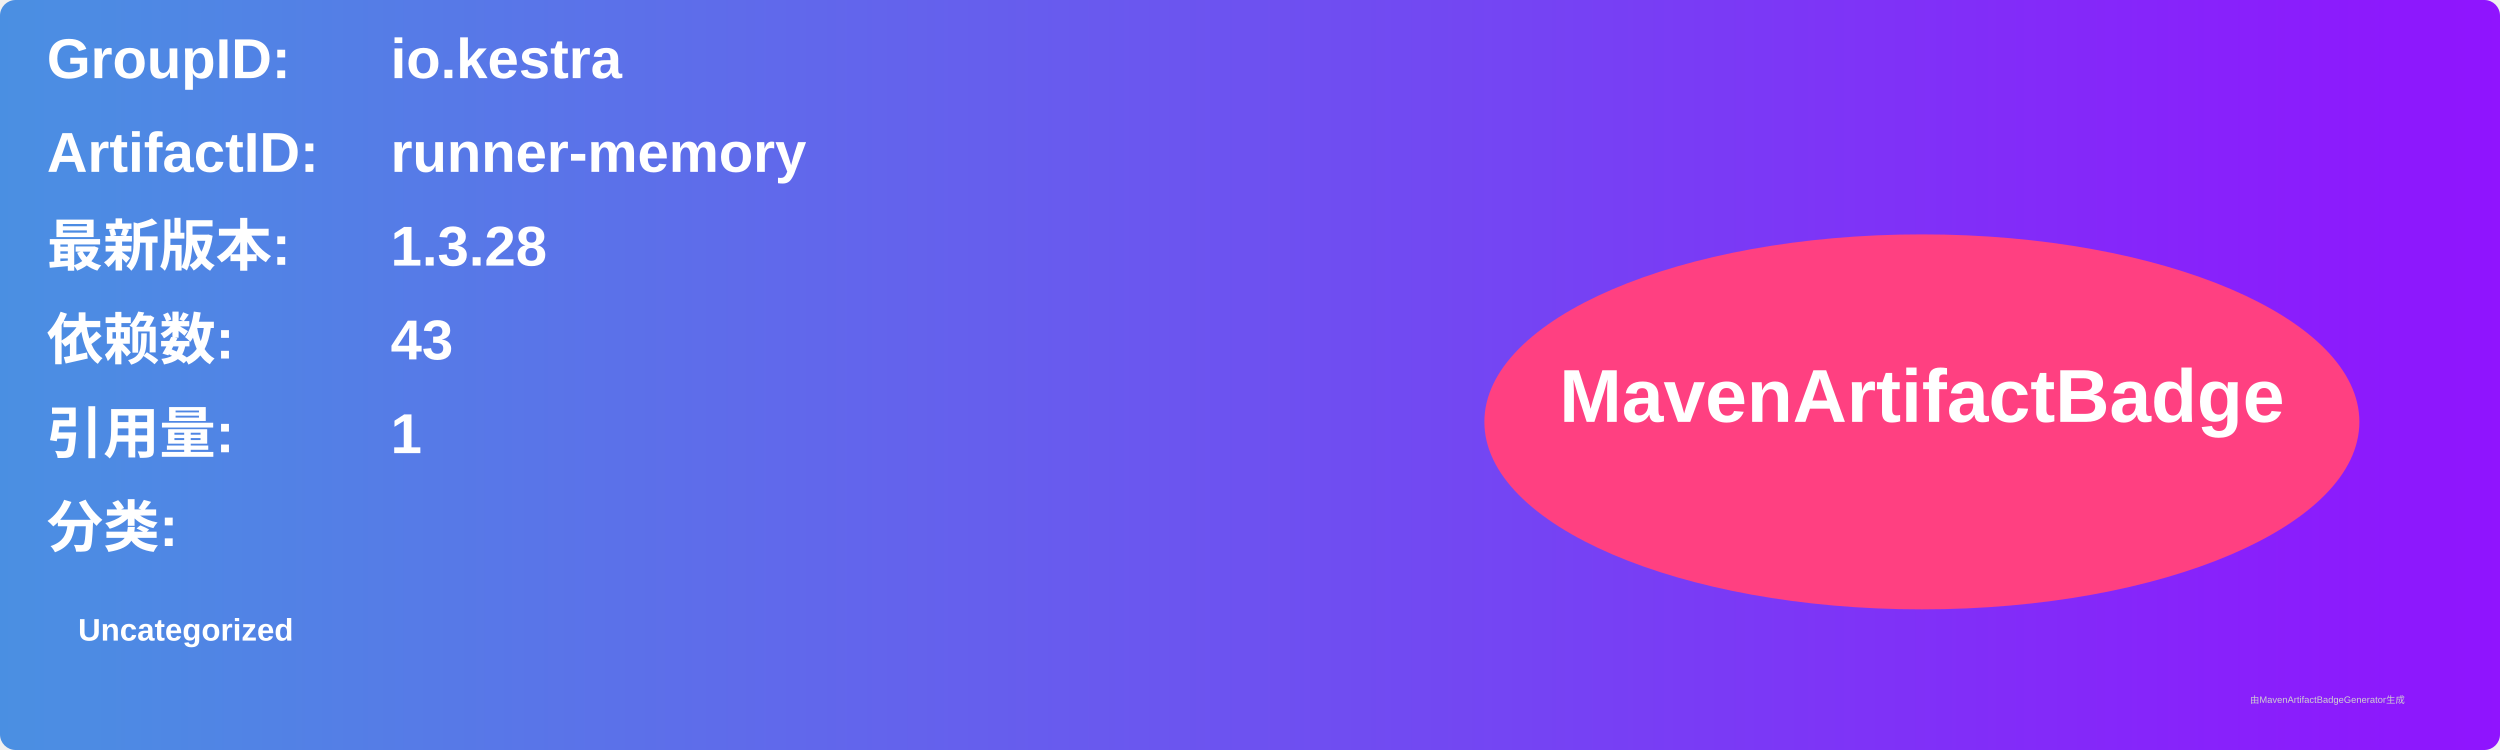
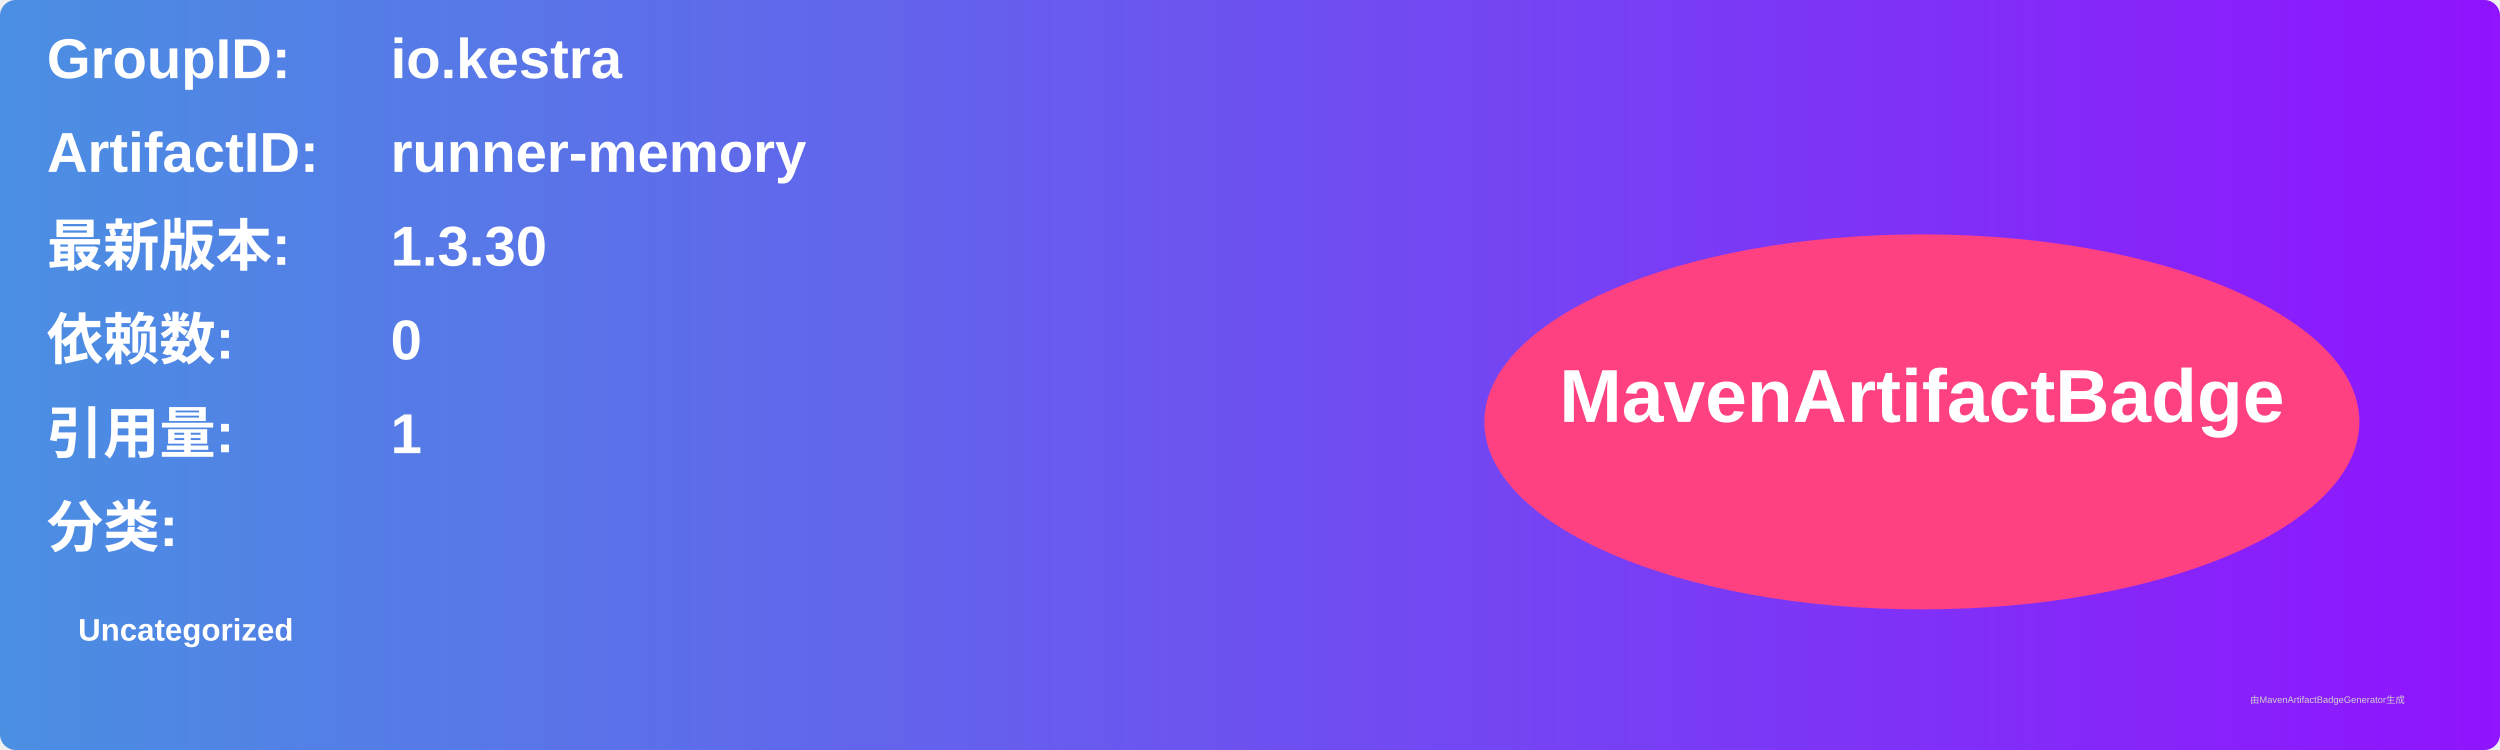
<svg xmlns="http://www.w3.org/2000/svg" width="800" height="240" viewBox="0 0 800 240">
  <linearGradient id="grad" x1="0%" y1="0%" x2="100%" y2="0%">
    <stop offset="0%" stop-color="#4a90e2" />
    <stop offset="100%" stop-color="#9013fe" />
  </linearGradient>
  <rect width="100%" height="100%" rx="5" ry="5" fill="url(#grad)" />
  <g transform="translate(15, 15)">
    <text x="0" y="10" font-family="Arial" font-size="18" fill="white" font-weight="bold" width="260">GroupID:</text>
    <text x="110" y="10" font-family="Arial" font-size="18" fill="white" font-weight="bold" width="460">io.kestra</text>
    <text x="0" y="40" font-family="Arial" font-size="18" fill="white" font-weight="bold" width="260">ArtifactID:</text>
    <text x="110" y="40" font-family="Arial" font-size="18" fill="white" font-weight="bold" width="460">runner-memory</text>
    <text x="0" y="70" font-family="Arial" font-size="18" fill="white" font-weight="bold">最新版本:</text>
    <text x="110" y="70" font-family="Arial" font-size="18" fill="white" font-weight="bold">
-       <tspan font-weight="bold">1.3.28</tspan>
+       <tspan font-weight="bold">1.3.30</tspan>
    </text>
    <text x="0" y="100" font-family="Arial" font-size="18" fill="white" font-weight="bold">依赖数: </text>
    <text x="110" y="100" font-family="Arial" font-size="18" fill="white">
-       <tspan font-weight="bold">43</tspan>
+       <tspan font-weight="bold">0</tspan>
    </text>
    <text x="0" y="130" font-family="Arial" font-size="18" fill="white" font-weight="bold">引用量: </text>
    <text x="110" y="130" font-family="Arial" font-size="18" fill="white">
      <tspan font-weight="bold">1</tspan>
    </text>
    <text x="0" y="160" font-family="Arial" font-size="18" fill="white" font-weight="bold">分类:</text>
    <text x="10" y="190" font-family="Arial" font-size="10" fill="white">
      <tspan font-weight="bold">Uncategorized</tspan>
    </text>
    <ellipse cx="600" cy="120" rx="140" ry="60" fill="#ff4081" />
    <text x="600" y="120" text-anchor="middle" font-family="Arial" font-size="24" fill="white" font-weight="bold">MavenArtifactBadge</text>
  </g>
  <text x="720" y="225" font-family="Arial" font-size="3" fill="#d0d0d0">由MavenArtifactBadgeGenerator生成</text>
</svg>
